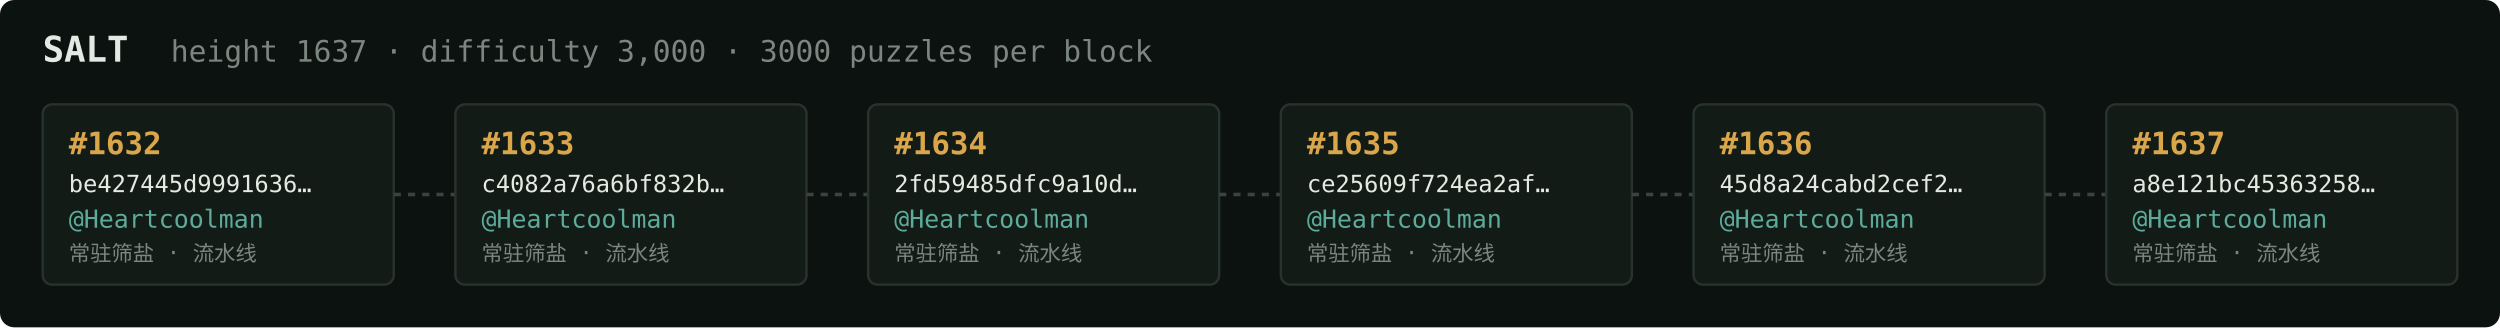
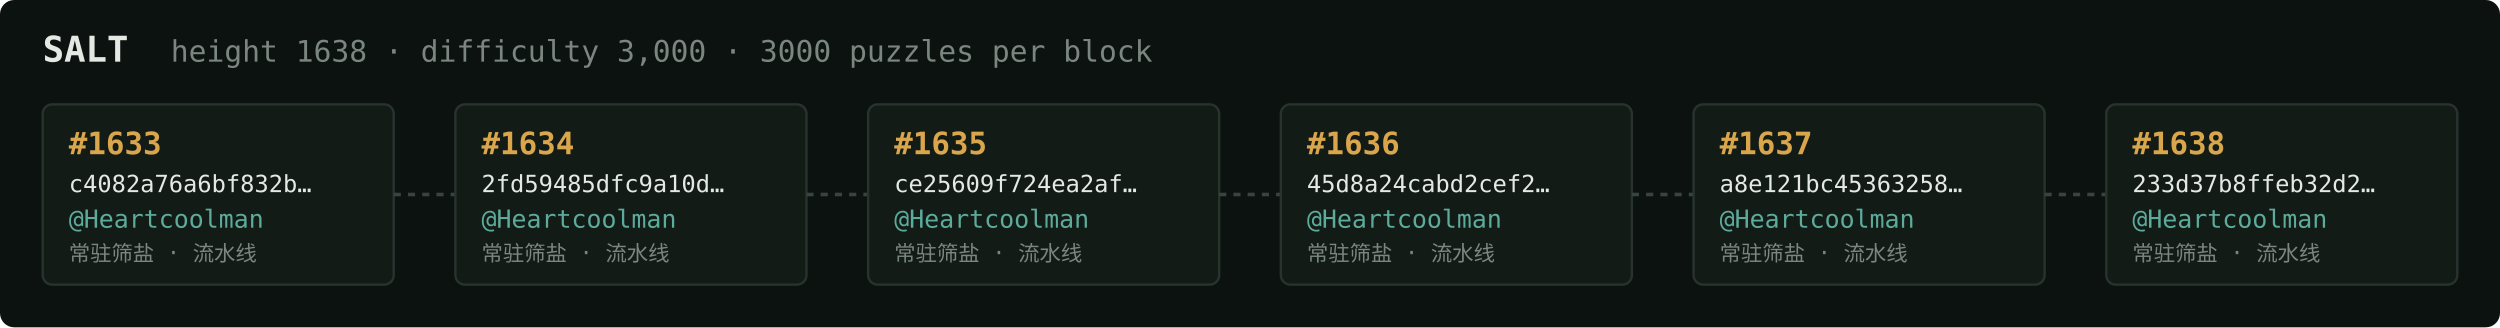
<svg xmlns="http://www.w3.org/2000/svg" width="1054" height="138" viewBox="0 0 1054 138" font-family="ui-monospace,SFMono-Regular,Menlo,monospace">
  <rect fill="#0c1210" width="1054" height="138" rx="6" />
  <text x="18" y="26" fill="#e5e9e3" font-size="15" font-weight="700">SALT</text>
-   <text x="72" y="26" fill="#7a867f" font-size="12.5">height 1637 · difficulty 3,000 · 3000 puzzles per block</text>
+   <text x="72" y="26" fill="#7a867f" font-size="12.5">height 1638 · difficulty 3,000 · 3000 puzzles per block</text>
  <rect x="18" y="44" width="148" height="76" rx="4" fill="#131b17" stroke="#28332e" stroke-width="1" />
-   <text x="29" y="65" fill="#d9a64c" font-size="13" font-weight="700">#1632</text>
-   <text x="29" y="81" fill="#e5e9e3" font-size="10">be427445d9991636…</text>
+   <text x="29" y="65" fill="#d9a64c" font-size="13" font-weight="700">#1633</text>
+   <text x="29" y="81" fill="#e5e9e3" font-size="10">c4082a76a6bf832b…</text>
  <text x="29" y="96" fill="#5cab9b" font-size="10.5">@Heartcoolman</text>
  <text x="29" y="110" fill="#7a867f" font-size="9">常驻筛盐 · 流水线</text>
  <line x1="166" y1="82.0" x2="192" y2="82.0" stroke="#38443e" stroke-width="1.5" stroke-dasharray="3 3" />
  <rect x="192" y="44" width="148" height="76" rx="4" fill="#131b17" stroke="#28332e" stroke-width="1" />
-   <text x="203" y="65" fill="#d9a64c" font-size="13" font-weight="700">#1633</text>
-   <text x="203" y="81" fill="#e5e9e3" font-size="10">c4082a76a6bf832b…</text>
+   <text x="203" y="65" fill="#d9a64c" font-size="13" font-weight="700">#1634</text>
+   <text x="203" y="81" fill="#e5e9e3" font-size="10">2fd59485dfc9a10d…</text>
  <text x="203" y="96" fill="#5cab9b" font-size="10.5">@Heartcoolman</text>
  <text x="203" y="110" fill="#7a867f" font-size="9">常驻筛盐 · 流水线</text>
  <line x1="340" y1="82.0" x2="366" y2="82.0" stroke="#38443e" stroke-width="1.5" stroke-dasharray="3 3" />
  <rect x="366" y="44" width="148" height="76" rx="4" fill="#131b17" stroke="#28332e" stroke-width="1" />
-   <text x="377" y="65" fill="#d9a64c" font-size="13" font-weight="700">#1634</text>
-   <text x="377" y="81" fill="#e5e9e3" font-size="10">2fd59485dfc9a10d…</text>
+   <text x="377" y="65" fill="#d9a64c" font-size="13" font-weight="700">#1635</text>
+   <text x="377" y="81" fill="#e5e9e3" font-size="10">ce25609f724ea2af…</text>
  <text x="377" y="96" fill="#5cab9b" font-size="10.5">@Heartcoolman</text>
  <text x="377" y="110" fill="#7a867f" font-size="9">常驻筛盐 · 流水线</text>
  <line x1="514" y1="82.0" x2="540" y2="82.0" stroke="#38443e" stroke-width="1.5" stroke-dasharray="3 3" />
  <rect x="540" y="44" width="148" height="76" rx="4" fill="#131b17" stroke="#28332e" stroke-width="1" />
-   <text x="551" y="65" fill="#d9a64c" font-size="13" font-weight="700">#1635</text>
-   <text x="551" y="81" fill="#e5e9e3" font-size="10">ce25609f724ea2af…</text>
+   <text x="551" y="65" fill="#d9a64c" font-size="13" font-weight="700">#1636</text>
+   <text x="551" y="81" fill="#e5e9e3" font-size="10">45d8a24cabd2cef2…</text>
  <text x="551" y="96" fill="#5cab9b" font-size="10.5">@Heartcoolman</text>
  <text x="551" y="110" fill="#7a867f" font-size="9">常驻筛盐 · 流水线</text>
  <line x1="688" y1="82.0" x2="714" y2="82.0" stroke="#38443e" stroke-width="1.5" stroke-dasharray="3 3" />
  <rect x="714" y="44" width="148" height="76" rx="4" fill="#131b17" stroke="#28332e" stroke-width="1" />
-   <text x="725" y="65" fill="#d9a64c" font-size="13" font-weight="700">#1636</text>
-   <text x="725" y="81" fill="#e5e9e3" font-size="10">45d8a24cabd2cef2…</text>
+   <text x="725" y="65" fill="#d9a64c" font-size="13" font-weight="700">#1637</text>
+   <text x="725" y="81" fill="#e5e9e3" font-size="10">a8e121bc45363258…</text>
  <text x="725" y="96" fill="#5cab9b" font-size="10.5">@Heartcoolman</text>
  <text x="725" y="110" fill="#7a867f" font-size="9">常驻筛盐 · 流水线</text>
  <line x1="862" y1="82.0" x2="888" y2="82.0" stroke="#38443e" stroke-width="1.5" stroke-dasharray="3 3" />
  <rect x="888" y="44" width="148" height="76" rx="4" fill="#131b17" stroke="#28332e" stroke-width="1" />
-   <text x="899" y="65" fill="#d9a64c" font-size="13" font-weight="700">#1637</text>
-   <text x="899" y="81" fill="#e5e9e3" font-size="10">a8e121bc45363258…</text>
+   <text x="899" y="65" fill="#d9a64c" font-size="13" font-weight="700">#1638</text>
+   <text x="899" y="81" fill="#e5e9e3" font-size="10">233d37b8ffeb32d2…</text>
  <text x="899" y="96" fill="#5cab9b" font-size="10.5">@Heartcoolman</text>
  <text x="899" y="110" fill="#7a867f" font-size="9">常驻筛盐 · 流水线</text>
</svg>
